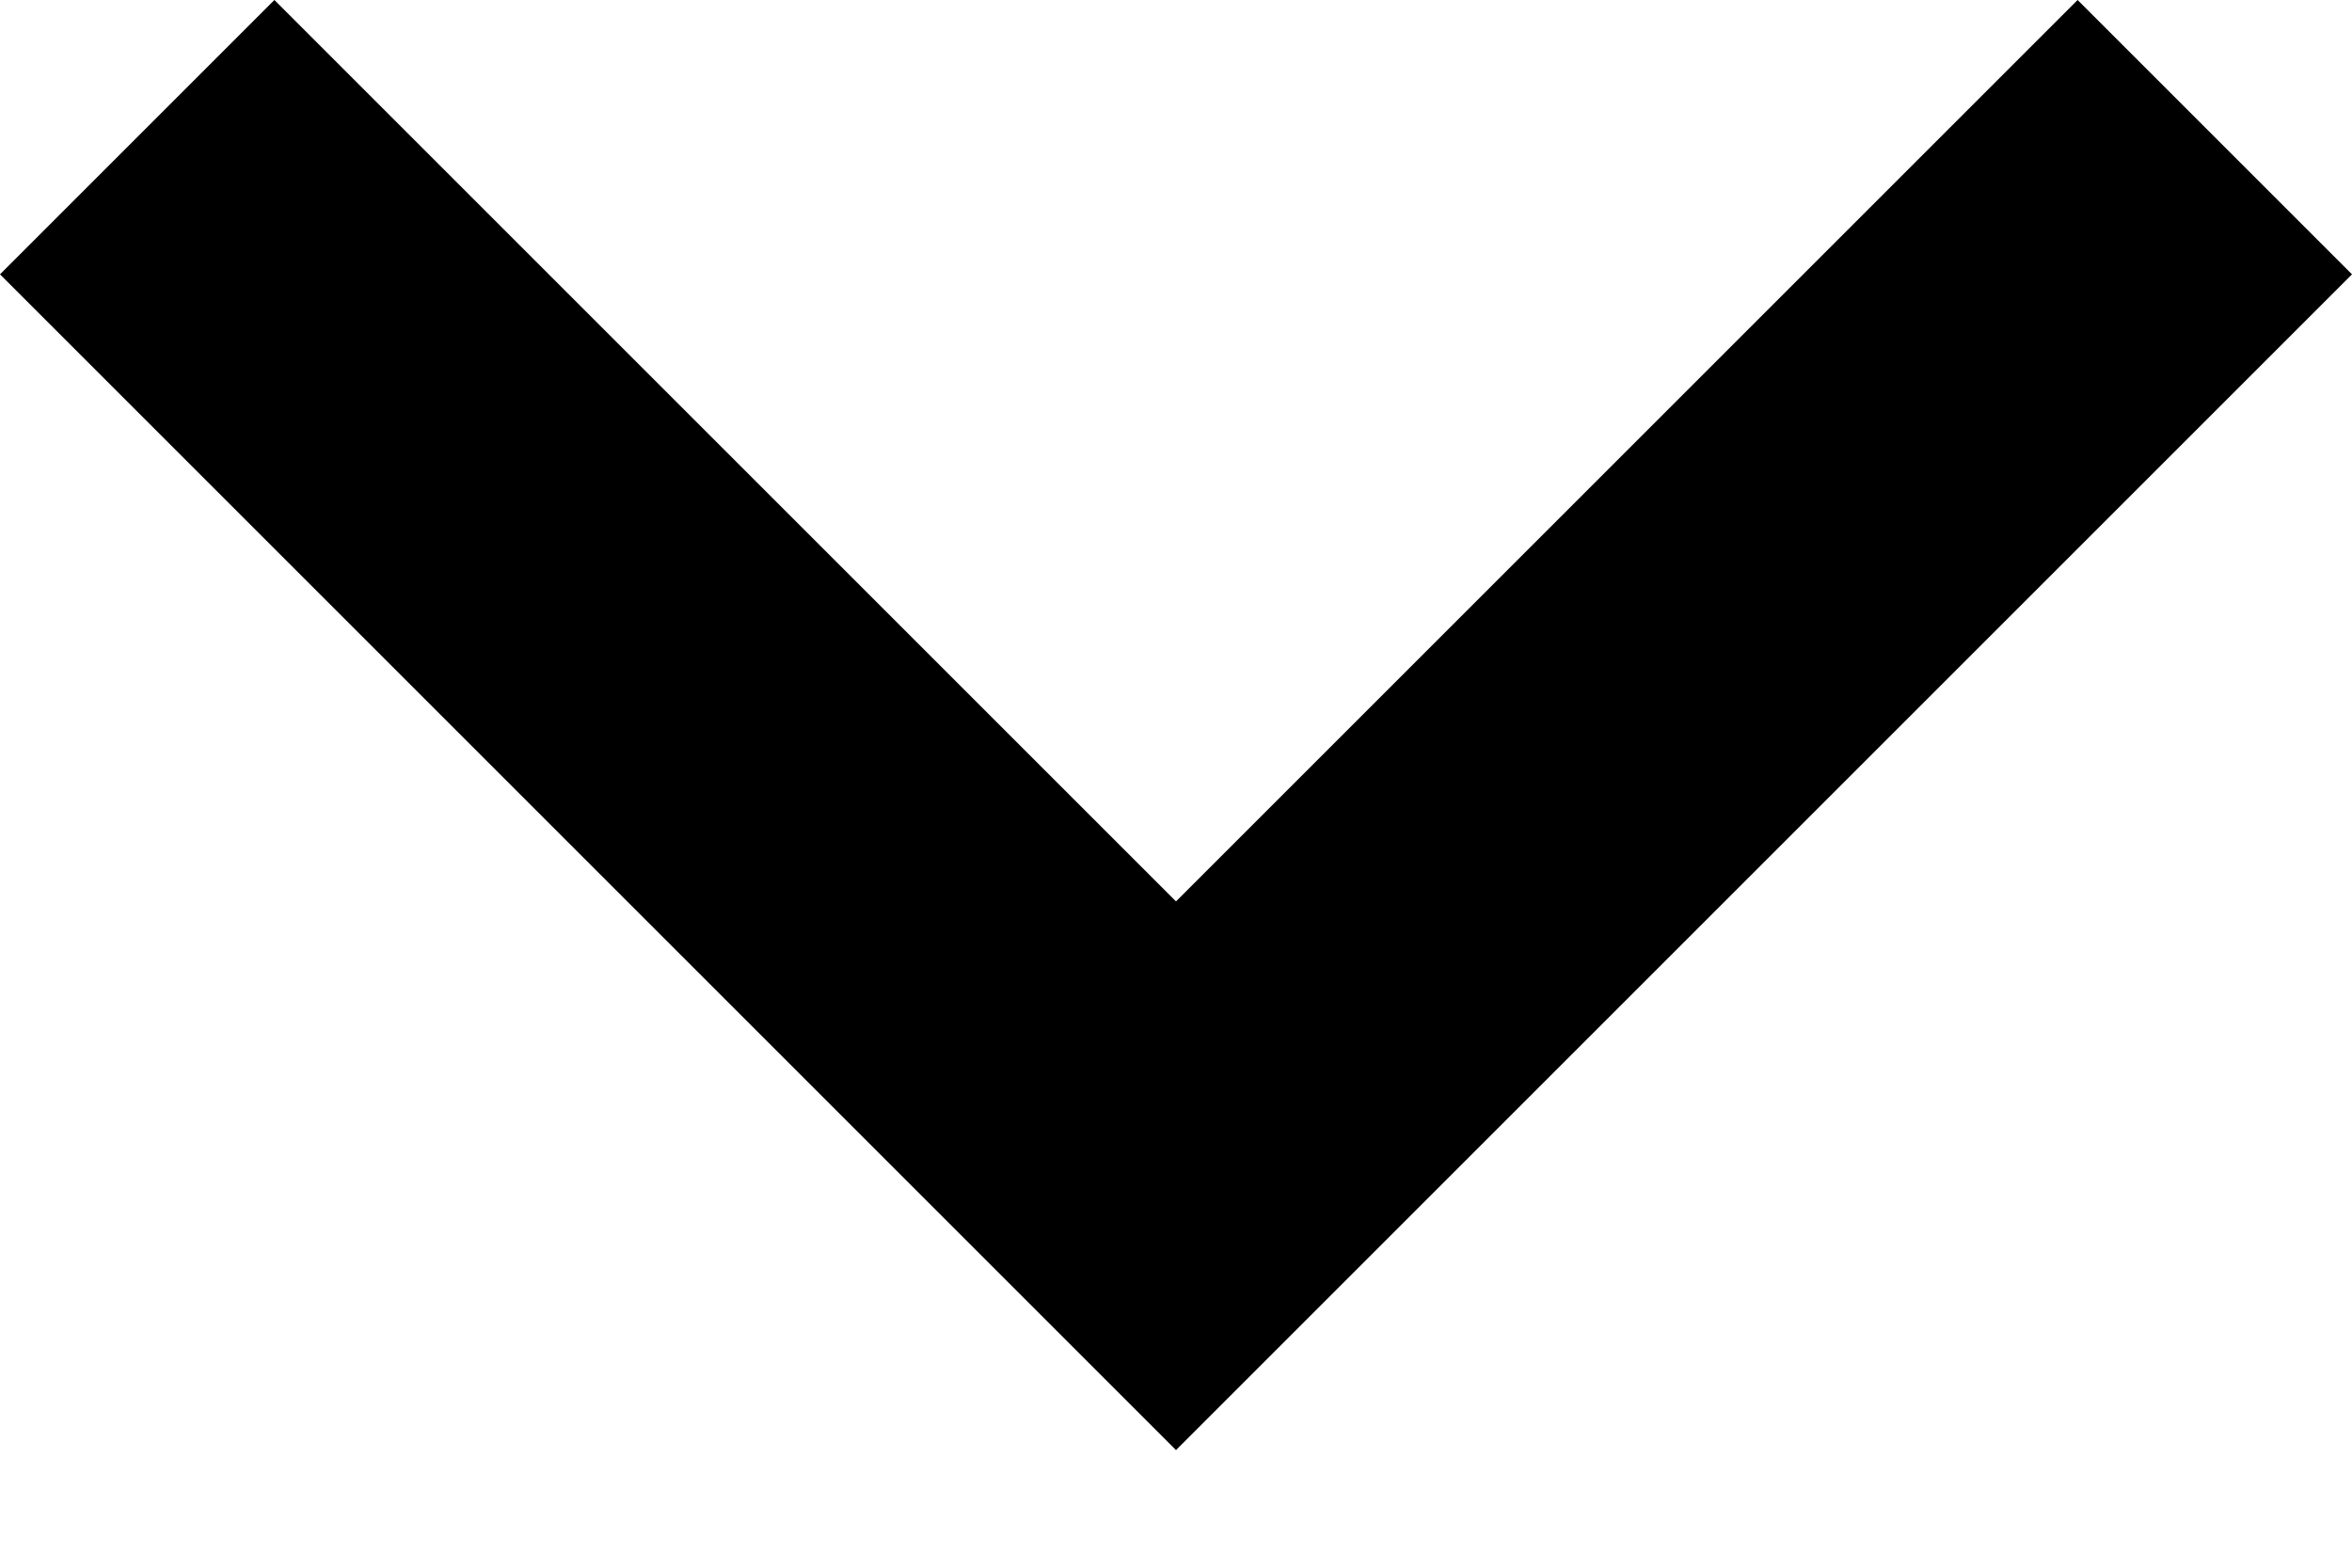
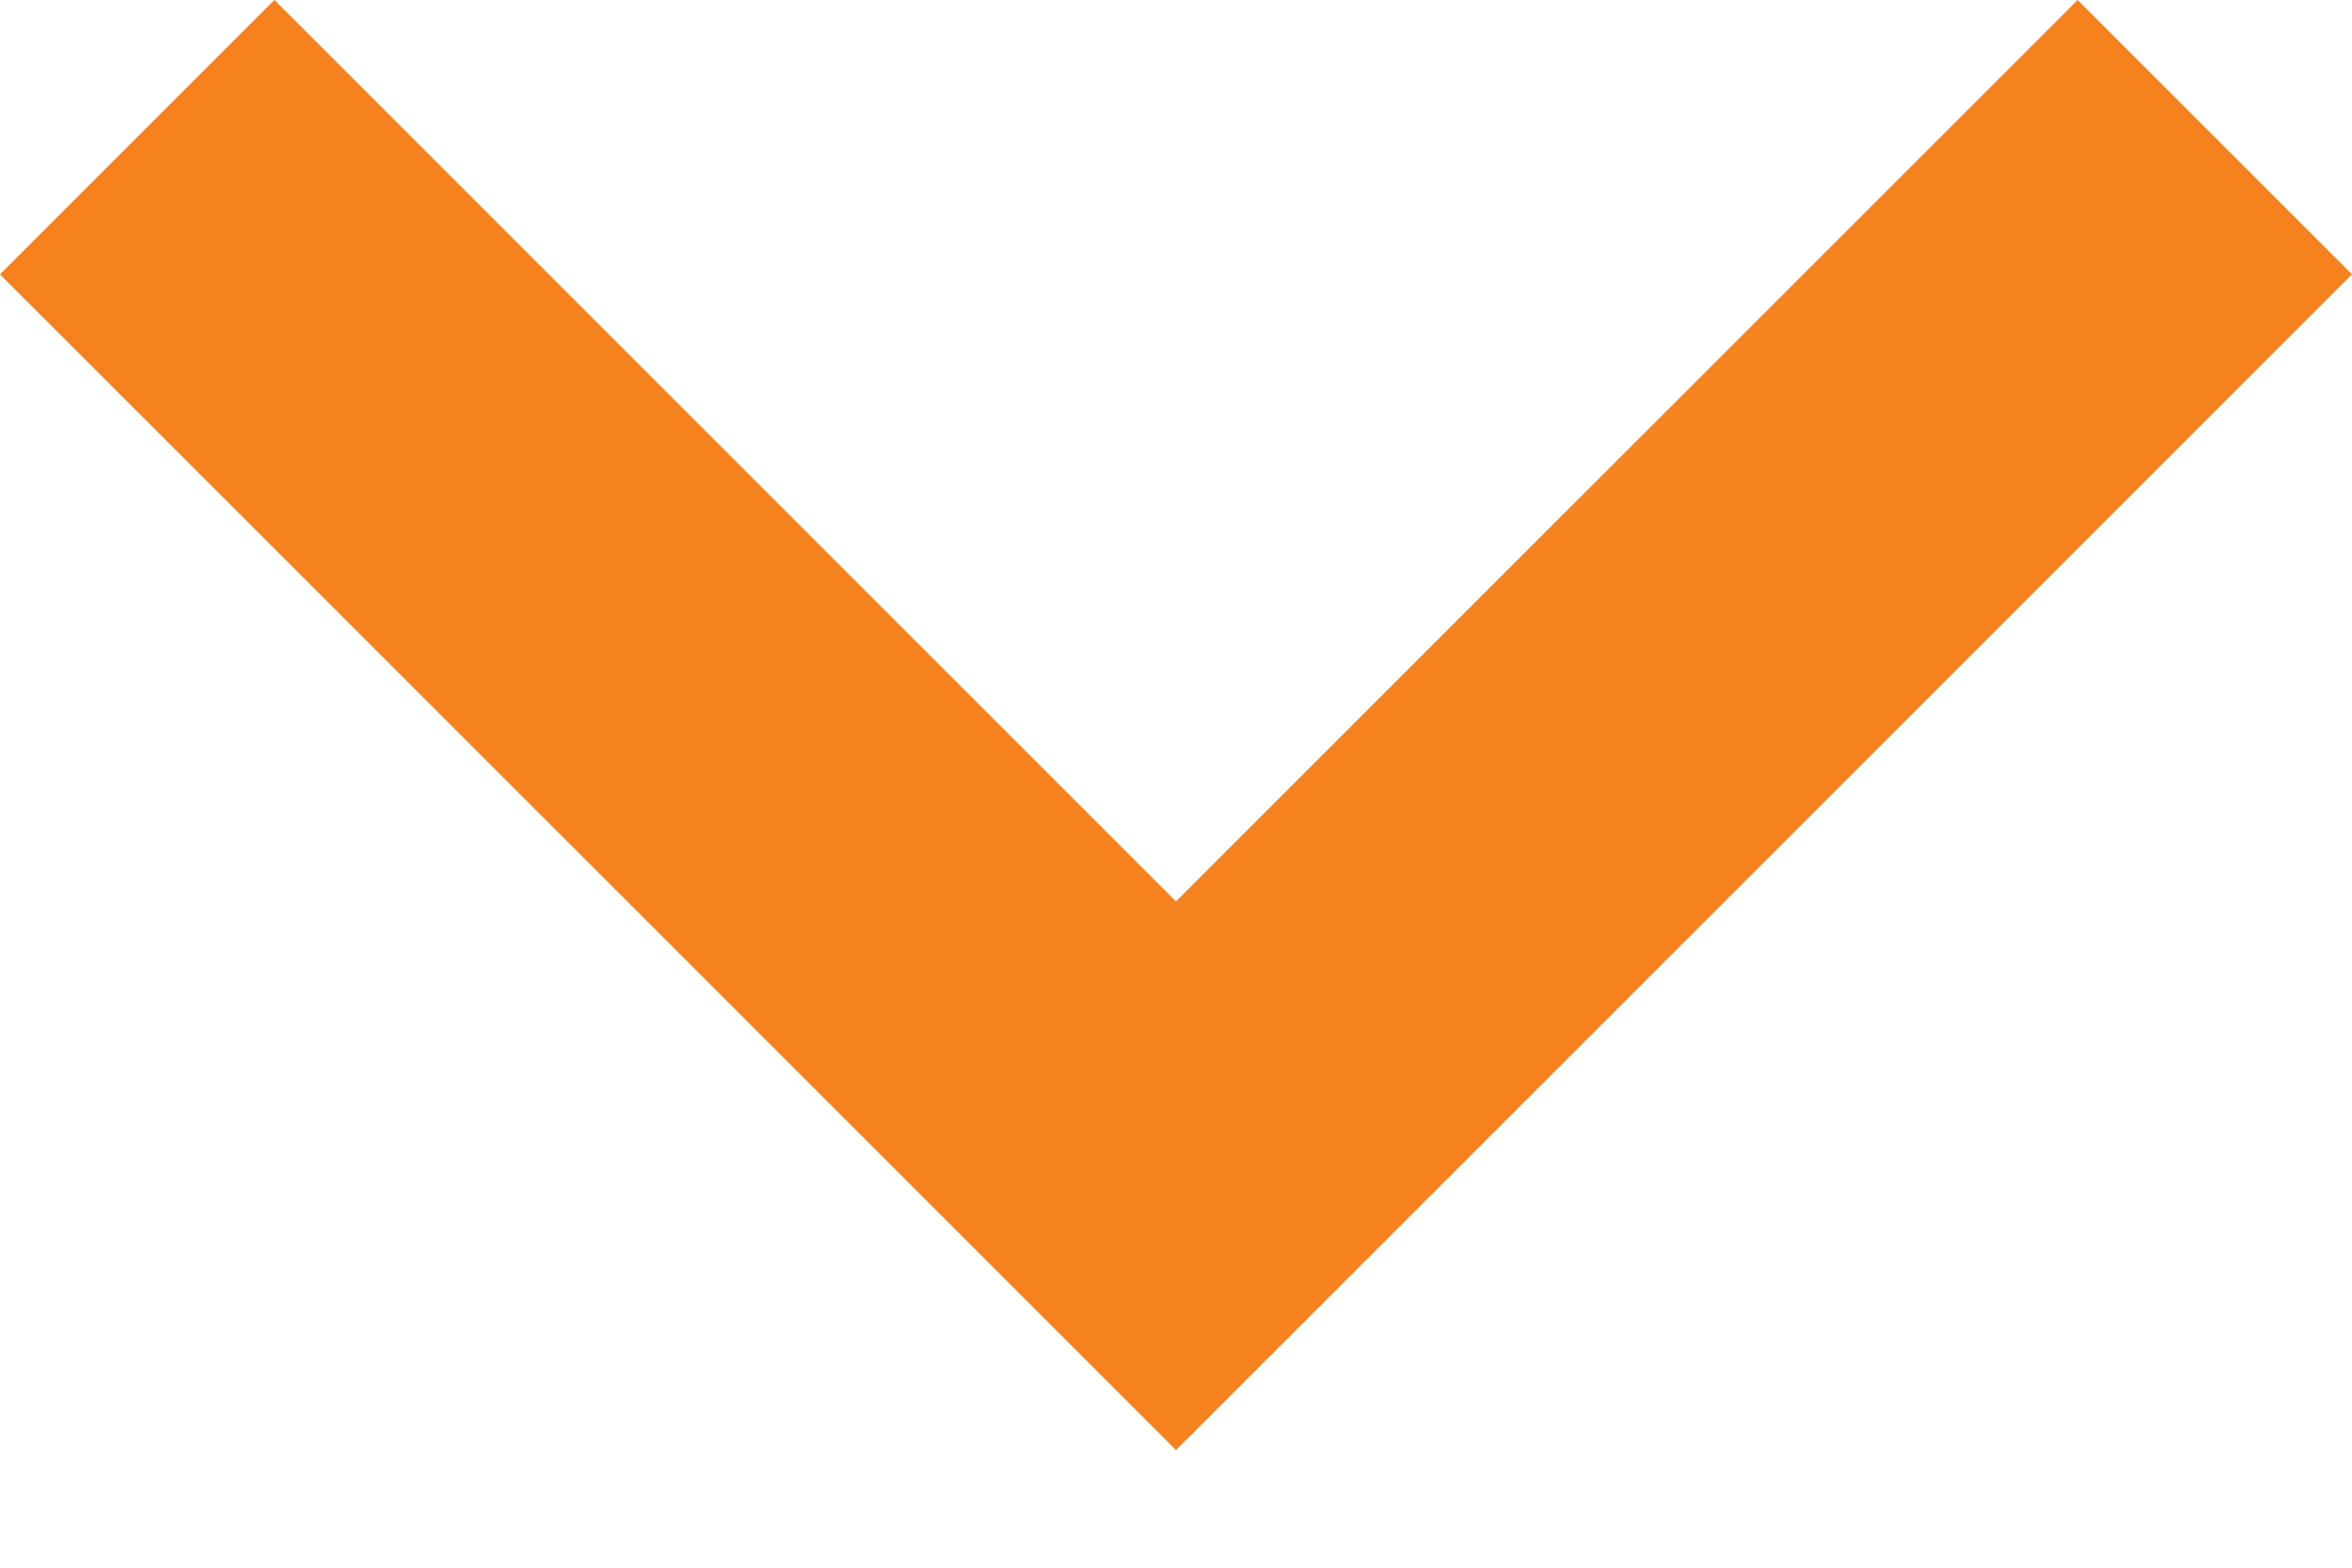
<svg xmlns="http://www.w3.org/2000/svg" width="12" height="8" viewBox="0 0 12 8" fill="none">
-   <path d="M6 7.4L0 1.4L1.4 0L6 4.6L10.6 0L12 1.4L6 7.4Z" fill="black" />
+   <path d="M6 7.4L0 1.4L1.4 0L6 4.6L10.6 0L12 1.4L6 7.4Z" fill="#f5821f" />
</svg>
